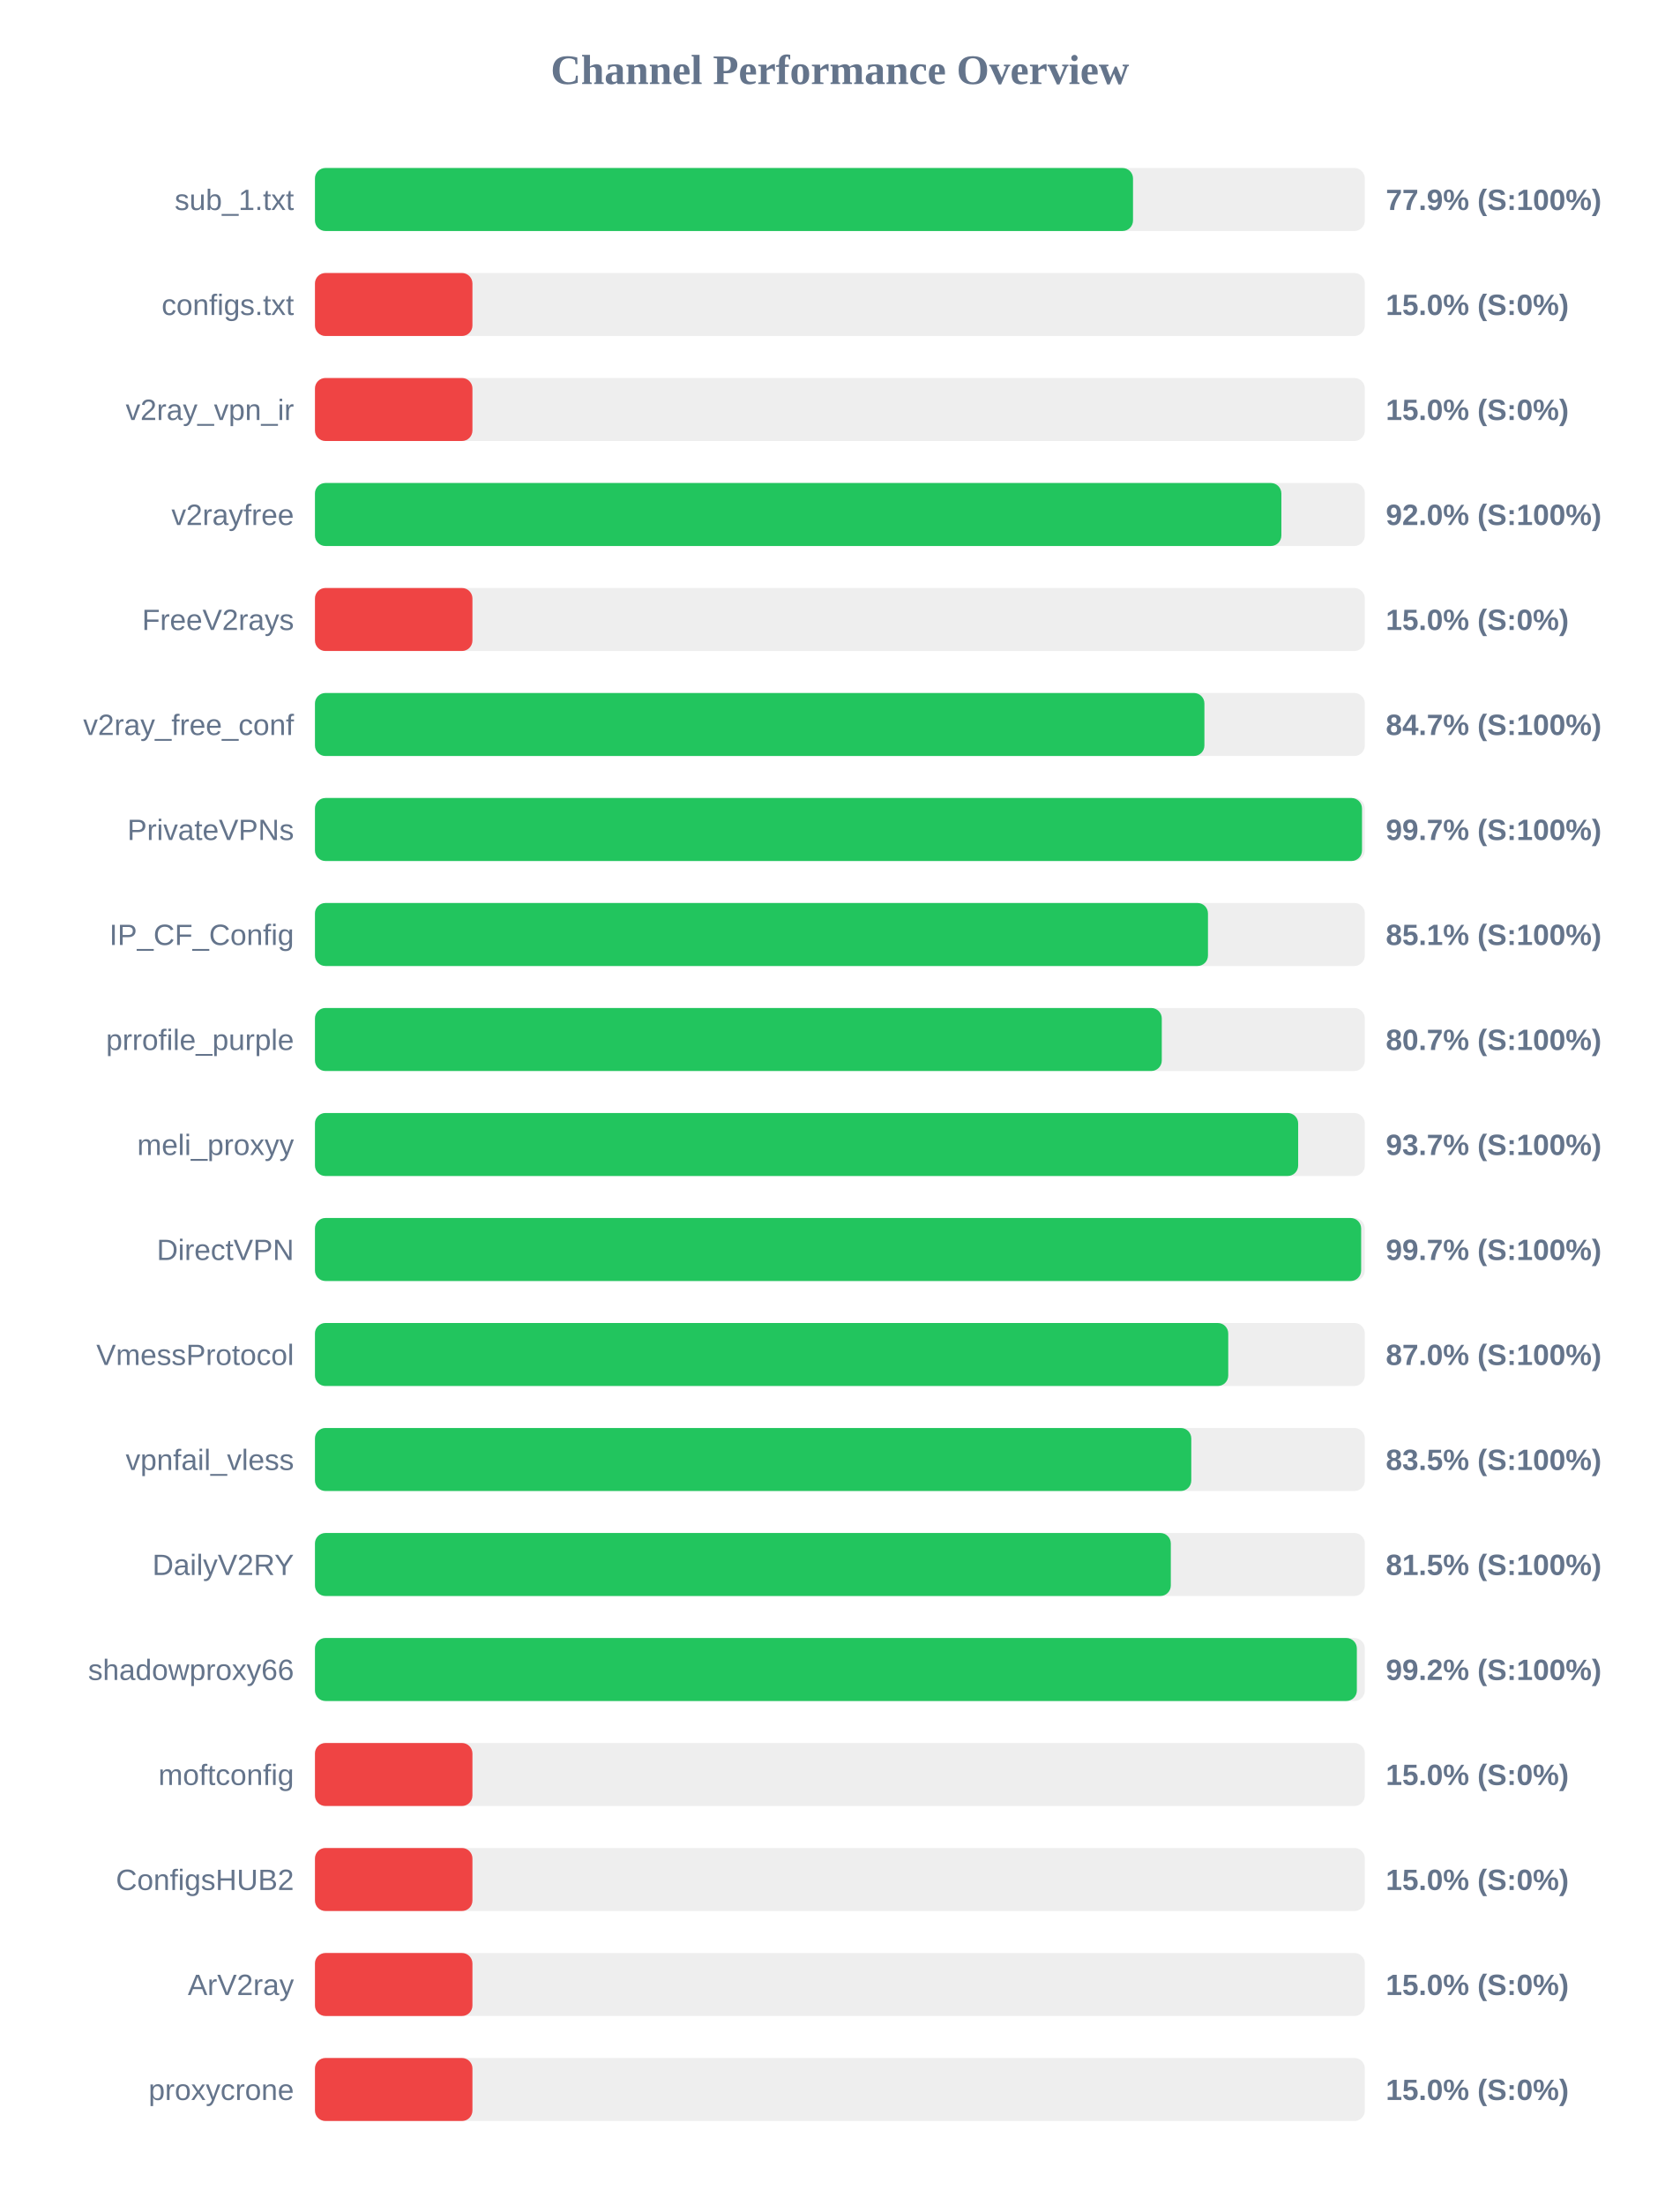
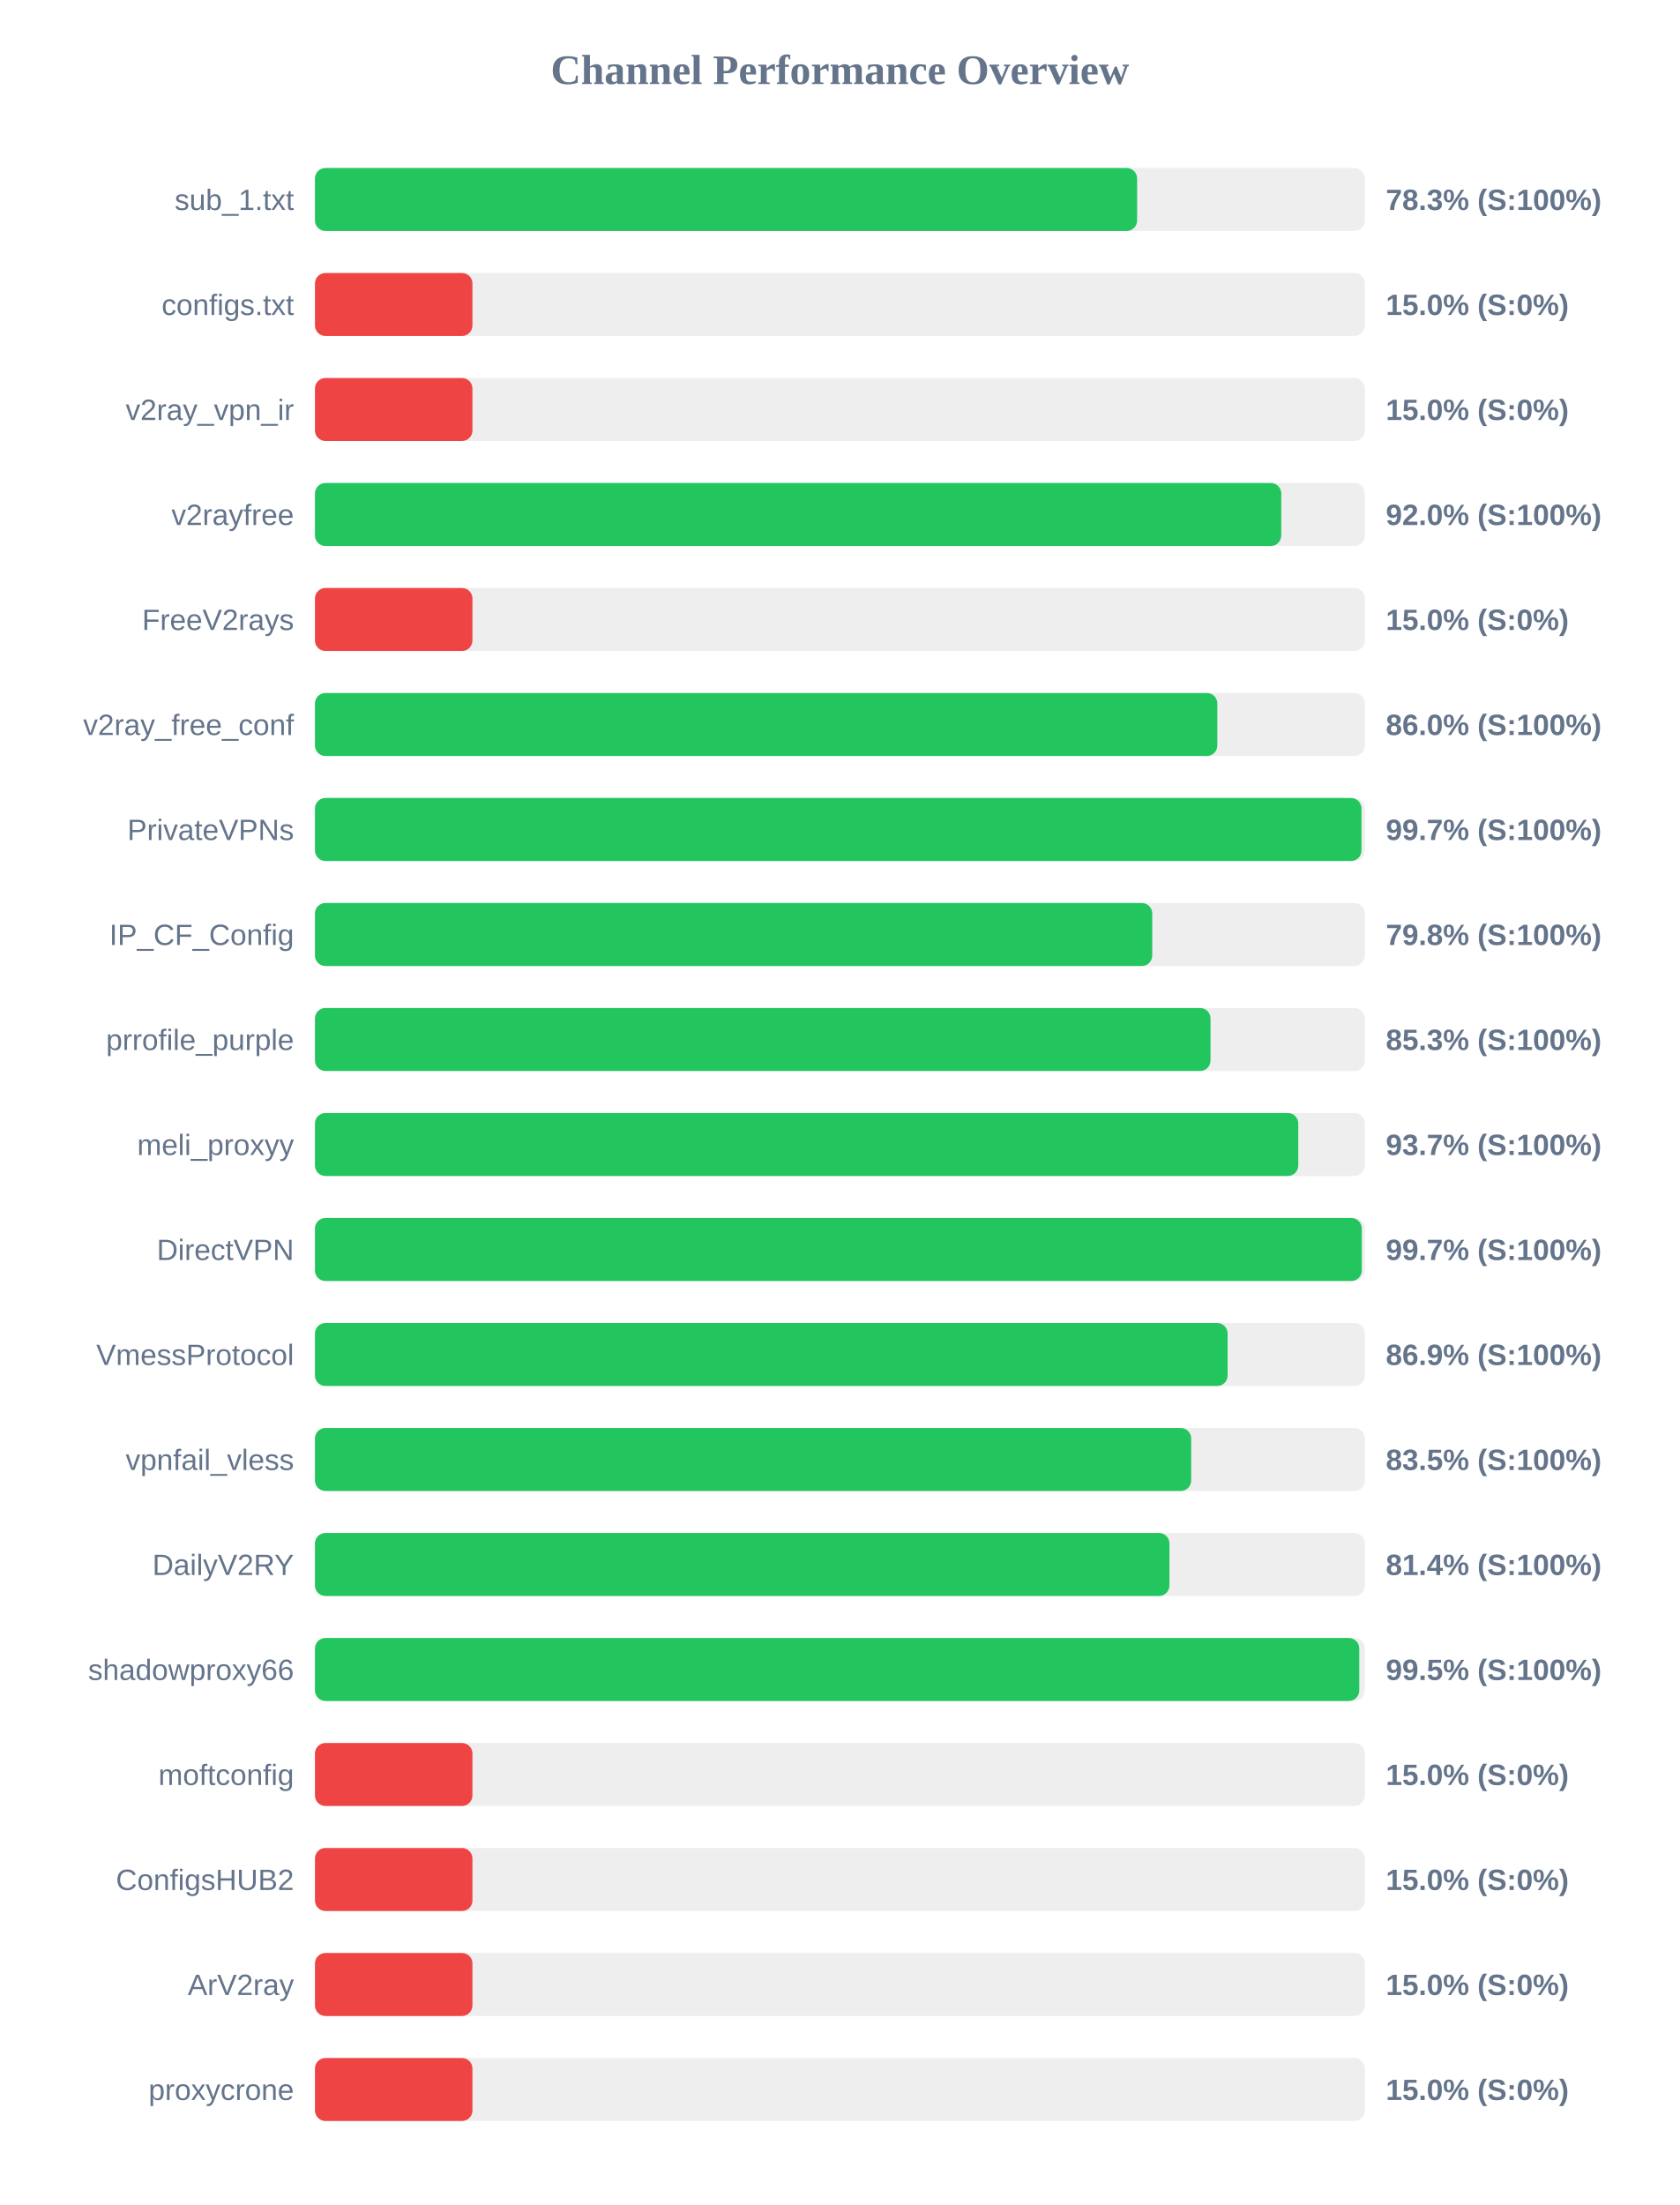
<svg xmlns="http://www.w3.org/2000/svg" width="800" height="1050" version="1.1">
  <style>
        .row { font: 14px Arial; fill: #64748b; }
        .score { font: bold 14px Arial; fill: #64748b; }
    </style>
  <text x="400" y="40" text-anchor="middle" font-size="20px" font-weight="bold" fill="#64748b">Channel Performance Overview</text>
  <rect x="150" y="80" width="500" height="30" fill="#eee" rx="5" />
-   <rect x="150" y="80" width="389.6" height="30" fill="#22c55e" rx="5" />
+   <rect x="150" y="80" width="391.55" height="30" fill="#22c55e" rx="5" />
  <text x="140" y="100" text-anchor="end" class="row">sub_1.txt</text>
-   <text x="660" y="100" text-anchor="start" class="score">77.9% (S:100%)</text>
+   <text x="660" y="100" text-anchor="start" class="score">78.3% (S:100%)</text>
  <rect x="150" y="130" width="500" height="30" fill="#eee" rx="5" />
  <rect x="150" y="130" width="75.0" height="30" fill="#ef4444" rx="5" />
  <text x="140" y="150" text-anchor="end" class="row">configs.txt</text>
  <text x="660" y="150" text-anchor="start" class="score">15.0% (S:0%)</text>
  <rect x="150" y="180" width="500" height="30" fill="#eee" rx="5" />
  <rect x="150" y="180" width="75.0" height="30" fill="#ef4444" rx="5" />
  <text x="140" y="200" text-anchor="end" class="row">v2ray_vpn_ir</text>
  <text x="660" y="200" text-anchor="start" class="score">15.0% (S:0%)</text>
  <rect x="150" y="230" width="500" height="30" fill="#eee" rx="5" />
-   <rect x="150" y="230" width="460.25" height="30" fill="#22c55e" rx="5" />
+   <rect x="150" y="230" width="460.2" height="30" fill="#22c55e" rx="5" />
  <text x="140" y="250" text-anchor="end" class="row">v2rayfree</text>
  <text x="660" y="250" text-anchor="start" class="score">92.0% (S:100%)</text>
  <rect x="150" y="280" width="500" height="30" fill="#eee" rx="5" />
  <rect x="150" y="280" width="75.0" height="30" fill="#ef4444" rx="5" />
  <text x="140" y="300" text-anchor="end" class="row">FreeV2rays</text>
  <text x="660" y="300" text-anchor="start" class="score">15.0% (S:0%)</text>
  <rect x="150" y="330" width="500" height="30" fill="#eee" rx="5" />
-   <rect x="150" y="330" width="423.6" height="30" fill="#22c55e" rx="5" />
+   <rect x="150" y="330" width="429.75" height="30" fill="#22c55e" rx="5" />
  <text x="140" y="350" text-anchor="end" class="row">v2ray_free_conf</text>
-   <text x="660" y="350" text-anchor="start" class="score">84.7% (S:100%)</text>
+   <text x="660" y="350" text-anchor="start" class="score">86.0% (S:100%)</text>
  <rect x="150" y="380" width="500" height="30" fill="#eee" rx="5" />
-   <rect x="150" y="380" width="498.65" height="30" fill="#22c55e" rx="5" />
+   <rect x="150" y="380" width="498.4" height="30" fill="#22c55e" rx="5" />
  <text x="140" y="400" text-anchor="end" class="row">PrivateVPNs</text>
  <text x="660" y="400" text-anchor="start" class="score">99.7% (S:100%)</text>
  <rect x="150" y="430" width="500" height="30" fill="#eee" rx="5" />
-   <rect x="150" y="430" width="425.3" height="30" fill="#22c55e" rx="5" />
+   <rect x="150" y="430" width="398.75" height="30" fill="#22c55e" rx="5" />
  <text x="140" y="450" text-anchor="end" class="row">IP_CF_Config</text>
-   <text x="660" y="450" text-anchor="start" class="score">85.1% (S:100%)</text>
+   <text x="660" y="450" text-anchor="start" class="score">79.8% (S:100%)</text>
  <rect x="150" y="480" width="500" height="30" fill="#eee" rx="5" />
-   <rect x="150" y="480" width="403.3" height="30" fill="#22c55e" rx="5" />
+   <rect x="150" y="480" width="426.5" height="30" fill="#22c55e" rx="5" />
  <text x="140" y="500" text-anchor="end" class="row">prrofile_purple</text>
-   <text x="660" y="500" text-anchor="start" class="score">80.7% (S:100%)</text>
+   <text x="660" y="500" text-anchor="start" class="score">85.3% (S:100%)</text>
  <rect x="150" y="530" width="500" height="30" fill="#eee" rx="5" />
-   <rect x="150" y="530" width="468.25" height="30" fill="#22c55e" rx="5" />
+   <rect x="150" y="530" width="468.3" height="30" fill="#22c55e" rx="5" />
  <text x="140" y="550" text-anchor="end" class="row">meli_proxyy</text>
  <text x="660" y="550" text-anchor="start" class="score">93.7% (S:100%)</text>
  <rect x="150" y="580" width="500" height="30" fill="#eee" rx="5" />
-   <rect x="150" y="580" width="498.25" height="30" fill="#22c55e" rx="5" />
+   <rect x="150" y="580" width="498.55" height="30" fill="#22c55e" rx="5" />
  <text x="140" y="600" text-anchor="end" class="row">DirectVPN</text>
  <text x="660" y="600" text-anchor="start" class="score">99.7% (S:100%)</text>
  <rect x="150" y="630" width="500" height="30" fill="#eee" rx="5" />
-   <rect x="150" y="630" width="434.95" height="30" fill="#22c55e" rx="5" />
+   <rect x="150" y="630" width="434.65" height="30" fill="#22c55e" rx="5" />
  <text x="140" y="650" text-anchor="end" class="row">VmessProtocol</text>
-   <text x="660" y="650" text-anchor="start" class="score">87.0% (S:100%)</text>
+   <text x="660" y="650" text-anchor="start" class="score">86.9% (S:100%)</text>
  <rect x="150" y="680" width="500" height="30" fill="#eee" rx="5" />
-   <rect x="150" y="680" width="417.35" height="30" fill="#22c55e" rx="5" />
+   <rect x="150" y="680" width="417.3" height="30" fill="#22c55e" rx="5" />
  <text x="140" y="700" text-anchor="end" class="row">vpnfail_vless</text>
  <text x="660" y="700" text-anchor="start" class="score">83.5% (S:100%)</text>
  <rect x="150" y="730" width="500" height="30" fill="#eee" rx="5" />
-   <rect x="150" y="730" width="407.6" height="30" fill="#22c55e" rx="5" />
+   <rect x="150" y="730" width="406.95" height="30" fill="#22c55e" rx="5" />
  <text x="140" y="750" text-anchor="end" class="row">DailyV2RY</text>
-   <text x="660" y="750" text-anchor="start" class="score">81.5% (S:100%)</text>
+   <text x="660" y="750" text-anchor="start" class="score">81.4% (S:100%)</text>
  <rect x="150" y="780" width="500" height="30" fill="#eee" rx="5" />
-   <rect x="150" y="780" width="496.2" height="30" fill="#22c55e" rx="5" />
+   <rect x="150" y="780" width="497.35" height="30" fill="#22c55e" rx="5" />
  <text x="140" y="800" text-anchor="end" class="row">shadowproxy66</text>
-   <text x="660" y="800" text-anchor="start" class="score">99.2% (S:100%)</text>
+   <text x="660" y="800" text-anchor="start" class="score">99.5% (S:100%)</text>
  <rect x="150" y="830" width="500" height="30" fill="#eee" rx="5" />
  <rect x="150" y="830" width="75.0" height="30" fill="#ef4444" rx="5" />
  <text x="140" y="850" text-anchor="end" class="row">moftconfig</text>
  <text x="660" y="850" text-anchor="start" class="score">15.0% (S:0%)</text>
  <rect x="150" y="880" width="500" height="30" fill="#eee" rx="5" />
  <rect x="150" y="880" width="75.0" height="30" fill="#ef4444" rx="5" />
  <text x="140" y="900" text-anchor="end" class="row">ConfigsHUB2</text>
  <text x="660" y="900" text-anchor="start" class="score">15.0% (S:0%)</text>
  <rect x="150" y="930" width="500" height="30" fill="#eee" rx="5" />
  <rect x="150" y="930" width="75.0" height="30" fill="#ef4444" rx="5" />
  <text x="140" y="950" text-anchor="end" class="row">ArV2ray</text>
  <text x="660" y="950" text-anchor="start" class="score">15.0% (S:0%)</text>
  <rect x="150" y="980" width="500" height="30" fill="#eee" rx="5" />
  <rect x="150" y="980" width="75.0" height="30" fill="#ef4444" rx="5" />
  <text x="140" y="1000" text-anchor="end" class="row">proxycrone</text>
  <text x="660" y="1000" text-anchor="start" class="score">15.0% (S:0%)</text>
</svg>
